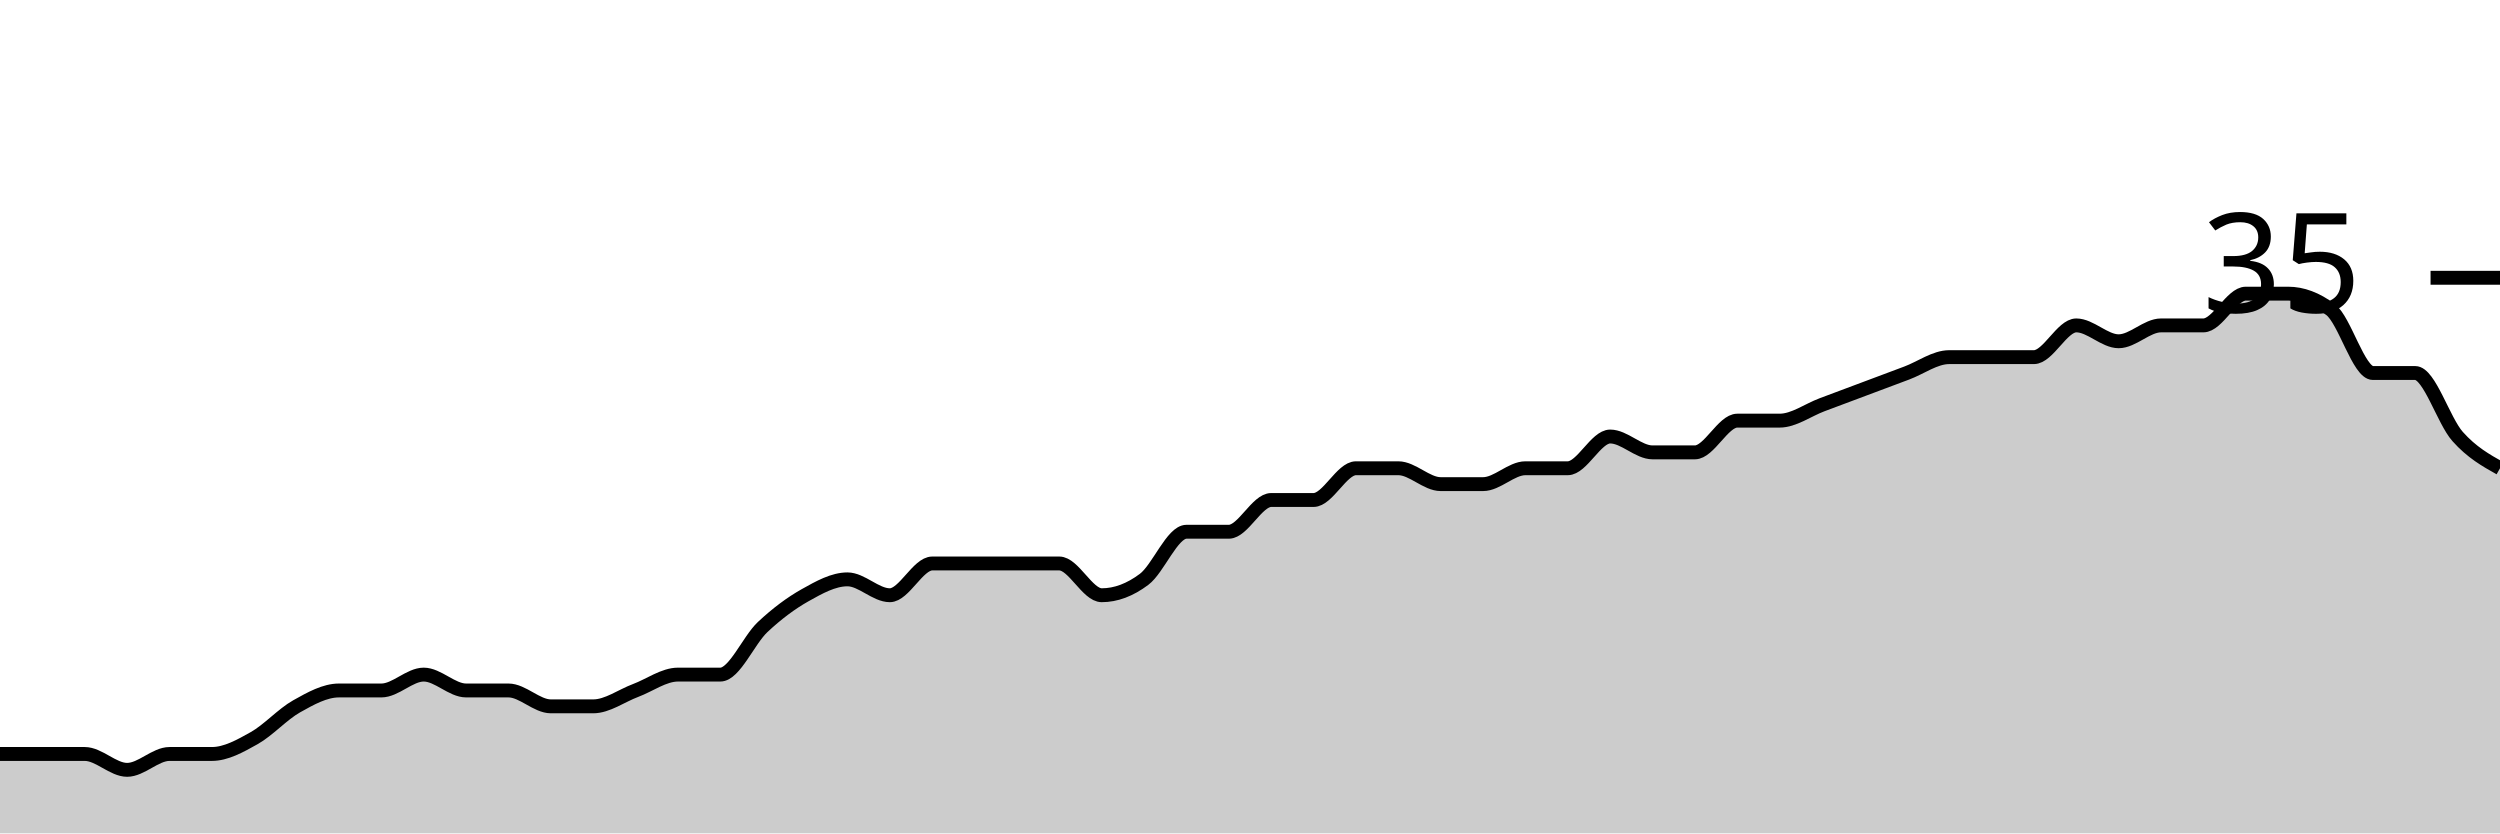
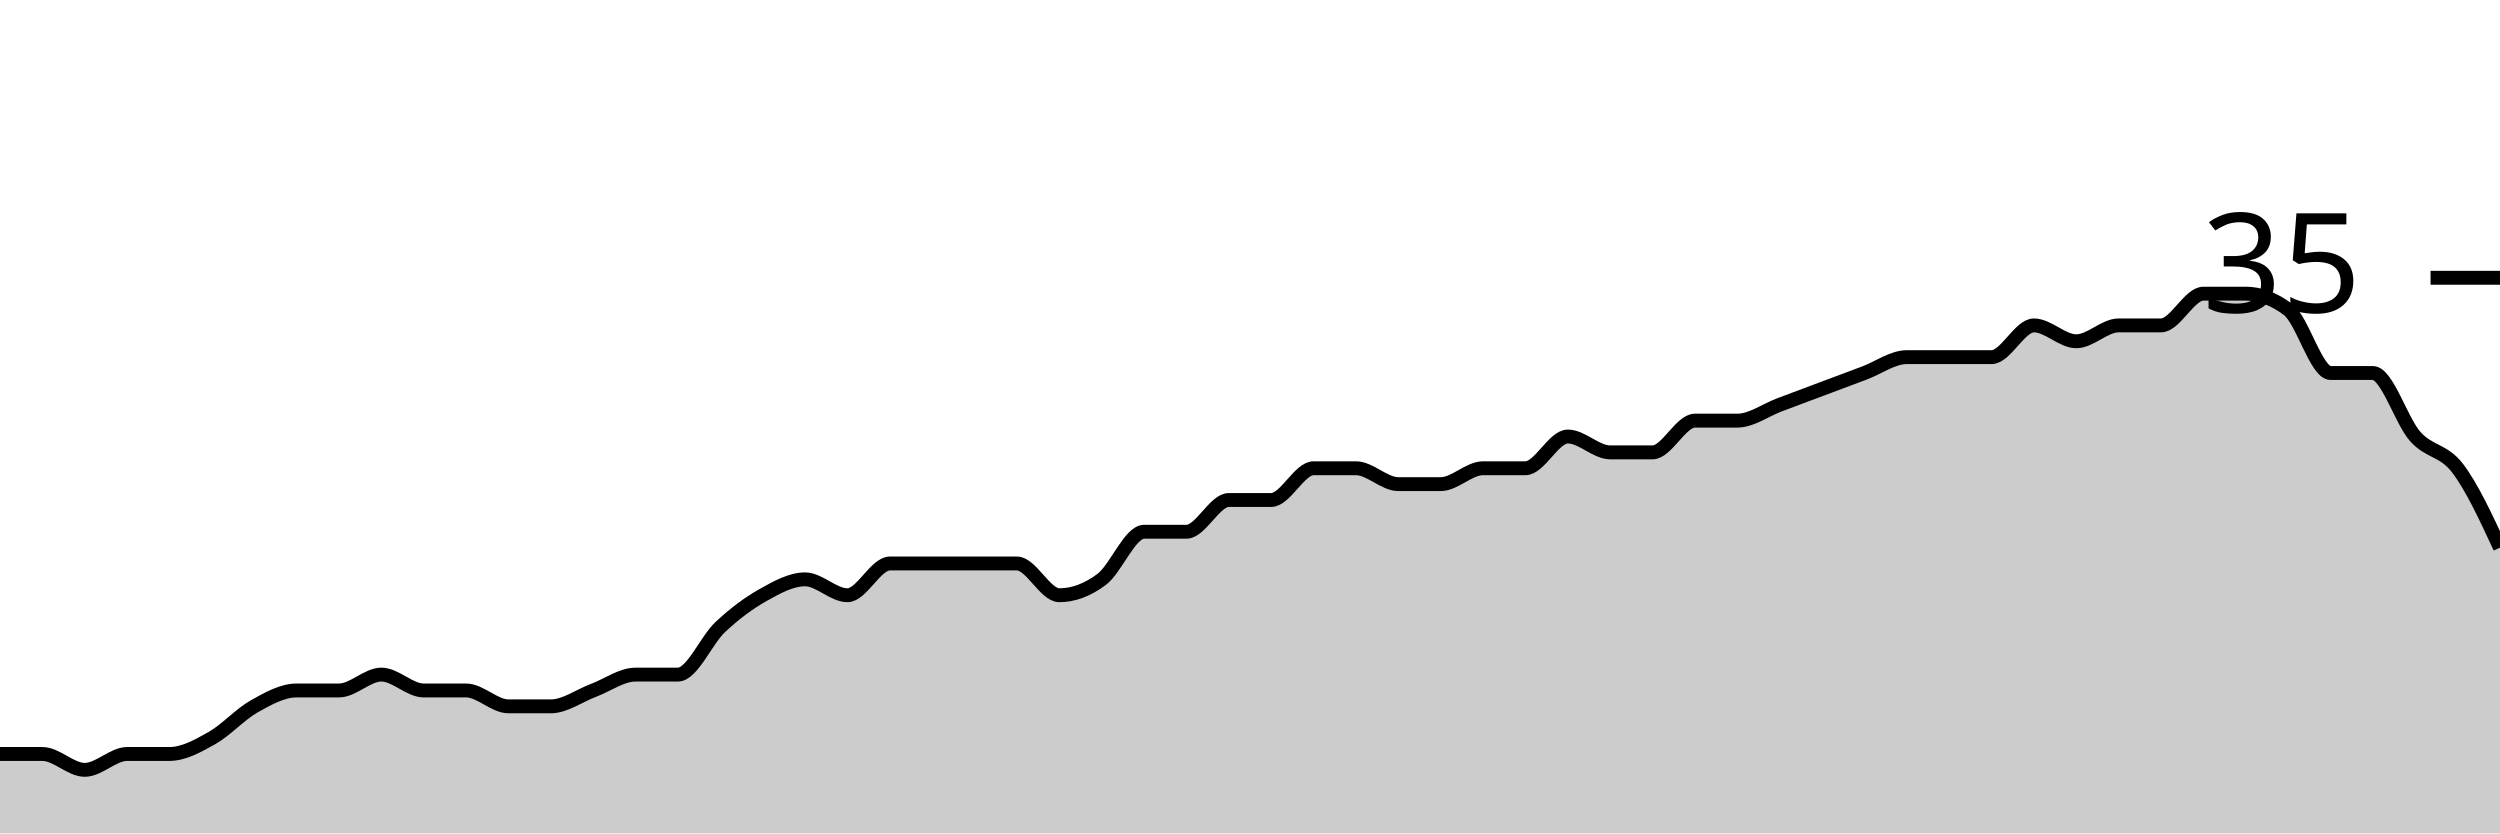
<svg xmlns="http://www.w3.org/2000/svg" viewBox="0 0 180 60">
  <g transform="translate(0,20)">
-     <path class="area" fill="rgba(0, 0, 0, 0.2)" d="M0,34.286C1.017,34.286,2.034,34.286,3.051,34.286C4.068,34.286,5.085,34.286,6.102,34.286C7.119,34.286,8.136,35.429,9.153,35.429C10.169,35.429,11.186,34.286,12.203,34.286C13.22,34.286,14.237,34.286,15.254,34.286C16.271,34.286,17.288,33.714,18.305,33.143C19.322,32.571,20.339,31.429,21.356,30.857C22.373,30.286,23.39,29.714,24.407,29.714C25.424,29.714,26.441,29.714,27.458,29.714C28.475,29.714,29.492,28.571,30.508,28.571C31.525,28.571,32.542,29.714,33.559,29.714C34.576,29.714,35.593,29.714,36.61,29.714C37.627,29.714,38.644,30.857,39.661,30.857C40.678,30.857,41.695,30.857,42.712,30.857C43.729,30.857,44.746,30.095,45.763,29.714C46.78,29.333,47.797,28.571,48.814,28.571C49.831,28.571,50.847,28.571,51.864,28.571C52.881,28.571,53.898,26.095,54.915,25.143C55.932,24.19,56.949,23.429,57.966,22.857C58.983,22.286,60,21.714,61.017,21.714C62.034,21.714,63.051,22.857,64.068,22.857C65.085,22.857,66.102,20.571,67.119,20.571C68.136,20.571,69.153,20.571,70.169,20.571C71.186,20.571,72.203,20.571,73.22,20.571C74.237,20.571,75.254,20.571,76.271,20.571C77.288,20.571,78.305,22.857,79.322,22.857C80.339,22.857,81.356,22.476,82.373,21.714C83.39,20.952,84.407,18.286,85.424,18.286C86.441,18.286,87.458,18.286,88.475,18.286C89.492,18.286,90.508,16,91.525,16C92.542,16,93.559,16,94.576,16C95.593,16,96.61,13.714,97.627,13.714C98.644,13.714,99.661,13.714,100.678,13.714C101.695,13.714,102.712,14.857,103.729,14.857C104.746,14.857,105.763,14.857,106.78,14.857C107.797,14.857,108.814,13.714,109.831,13.714C110.847,13.714,111.864,13.714,112.881,13.714C113.898,13.714,114.915,11.429,115.932,11.429C116.949,11.429,117.966,12.571,118.983,12.571C120,12.571,121.017,12.571,122.034,12.571C123.051,12.571,124.068,10.286,125.085,10.286C126.102,10.286,127.119,10.286,128.136,10.286C129.153,10.286,130.169,9.524,131.186,9.143C132.203,8.762,133.22,8.381,134.237,8C135.254,7.619,136.271,7.238,137.288,6.857C138.305,6.476,139.322,5.714,140.339,5.714C141.356,5.714,142.373,5.714,143.39,5.714C144.407,5.714,145.424,5.714,146.441,5.714C147.458,5.714,148.475,3.429,149.492,3.429C150.508,3.429,151.525,4.571,152.542,4.571C153.559,4.571,154.576,3.429,155.593,3.429C156.61,3.429,157.627,3.429,158.644,3.429C159.661,3.429,160.678,1.143,161.695,1.143C162.712,1.143,163.729,1.143,164.746,1.143C165.763,1.143,166.78,1.524,167.797,2.286C168.814,3.048,169.831,6.857,170.847,6.857C171.864,6.857,172.881,6.857,173.898,6.857C174.915,6.857,175.932,10.286,176.949,11.429C177.966,12.571,178.983,13.143,180,13.714L180,40C178.983,40,177.966,40,176.949,40C175.932,40,174.915,40,173.898,40C172.881,40,171.864,40,170.847,40C169.831,40,168.814,40,167.797,40C166.78,40,165.763,40,164.746,40C163.729,40,162.712,40,161.695,40C160.678,40,159.661,40,158.644,40C157.627,40,156.61,40,155.593,40C154.576,40,153.559,40,152.542,40C151.525,40,150.508,40,149.492,40C148.475,40,147.458,40,146.441,40C145.424,40,144.407,40,143.39,40C142.373,40,141.356,40,140.339,40C139.322,40,138.305,40,137.288,40C136.271,40,135.254,40,134.237,40C133.22,40,132.203,40,131.186,40C130.169,40,129.153,40,128.136,40C127.119,40,126.102,40,125.085,40C124.068,40,123.051,40,122.034,40C121.017,40,120,40,118.983,40C117.966,40,116.949,40,115.932,40C114.915,40,113.898,40,112.881,40C111.864,40,110.847,40,109.831,40C108.814,40,107.797,40,106.78,40C105.763,40,104.746,40,103.729,40C102.712,40,101.695,40,100.678,40C99.661,40,98.644,40,97.627,40C96.61,40,95.593,40,94.576,40C93.559,40,92.542,40,91.525,40C90.508,40,89.492,40,88.475,40C87.458,40,86.441,40,85.424,40C84.407,40,83.39,40,82.373,40C81.356,40,80.339,40,79.322,40C78.305,40,77.288,40,76.271,40C75.254,40,74.237,40,73.22,40C72.203,40,71.186,40,70.169,40C69.153,40,68.136,40,67.119,40C66.102,40,65.085,40,64.068,40C63.051,40,62.034,40,61.017,40C60,40,58.983,40,57.966,40C56.949,40,55.932,40,54.915,40C53.898,40,52.881,40,51.864,40C50.847,40,49.831,40,48.814,40C47.797,40,46.78,40,45.763,40C44.746,40,43.729,40,42.712,40C41.695,40,40.678,40,39.661,40C38.644,40,37.627,40,36.61,40C35.593,40,34.576,40,33.559,40C32.542,40,31.525,40,30.508,40C29.492,40,28.475,40,27.458,40C26.441,40,25.424,40,24.407,40C23.39,40,22.373,40,21.356,40C20.339,40,19.322,40,18.305,40C17.288,40,16.271,40,15.254,40C14.237,40,13.22,40,12.203,40C11.186,40,10.169,40,9.153,40C8.136,40,7.119,40,6.102,40C5.085,40,4.068,40,3.051,40C2.034,40,1.017,40,0,40Z" />
-     <path class="line" stroke="black" fill="none" d="M0,34.286C1.017,34.286,2.034,34.286,3.051,34.286C4.068,34.286,5.085,34.286,6.102,34.286C7.119,34.286,8.136,35.429,9.153,35.429C10.169,35.429,11.186,34.286,12.203,34.286C13.22,34.286,14.237,34.286,15.254,34.286C16.271,34.286,17.288,33.714,18.305,33.143C19.322,32.571,20.339,31.429,21.356,30.857C22.373,30.286,23.39,29.714,24.407,29.714C25.424,29.714,26.441,29.714,27.458,29.714C28.475,29.714,29.492,28.571,30.508,28.571C31.525,28.571,32.542,29.714,33.559,29.714C34.576,29.714,35.593,29.714,36.61,29.714C37.627,29.714,38.644,30.857,39.661,30.857C40.678,30.857,41.695,30.857,42.712,30.857C43.729,30.857,44.746,30.095,45.763,29.714C46.78,29.333,47.797,28.571,48.814,28.571C49.831,28.571,50.847,28.571,51.864,28.571C52.881,28.571,53.898,26.095,54.915,25.143C55.932,24.19,56.949,23.429,57.966,22.857C58.983,22.286,60,21.714,61.017,21.714C62.034,21.714,63.051,22.857,64.068,22.857C65.085,22.857,66.102,20.571,67.119,20.571C68.136,20.571,69.153,20.571,70.169,20.571C71.186,20.571,72.203,20.571,73.22,20.571C74.237,20.571,75.254,20.571,76.271,20.571C77.288,20.571,78.305,22.857,79.322,22.857C80.339,22.857,81.356,22.476,82.373,21.714C83.39,20.952,84.407,18.286,85.424,18.286C86.441,18.286,87.458,18.286,88.475,18.286C89.492,18.286,90.508,16,91.525,16C92.542,16,93.559,16,94.576,16C95.593,16,96.61,13.714,97.627,13.714C98.644,13.714,99.661,13.714,100.678,13.714C101.695,13.714,102.712,14.857,103.729,14.857C104.746,14.857,105.763,14.857,106.78,14.857C107.797,14.857,108.814,13.714,109.831,13.714C110.847,13.714,111.864,13.714,112.881,13.714C113.898,13.714,114.915,11.429,115.932,11.429C116.949,11.429,117.966,12.571,118.983,12.571C120,12.571,121.017,12.571,122.034,12.571C123.051,12.571,124.068,10.286,125.085,10.286C126.102,10.286,127.119,10.286,128.136,10.286C129.153,10.286,130.169,9.524,131.186,9.143C132.203,8.762,133.22,8.381,134.237,8C135.254,7.619,136.271,7.238,137.288,6.857C138.305,6.476,139.322,5.714,140.339,5.714C141.356,5.714,142.373,5.714,143.39,5.714C144.407,5.714,145.424,5.714,146.441,5.714C147.458,5.714,148.475,3.429,149.492,3.429C150.508,3.429,151.525,4.571,152.542,4.571C153.559,4.571,154.576,3.429,155.593,3.429C156.61,3.429,157.627,3.429,158.644,3.429C159.661,3.429,160.678,1.143,161.695,1.143C162.712,1.143,163.729,1.143,164.746,1.143C165.763,1.143,166.78,1.524,167.797,2.286C168.814,3.048,169.831,6.857,170.847,6.857C171.864,6.857,172.881,6.857,173.898,6.857C174.915,6.857,175.932,10.286,176.949,11.429C177.966,12.571,178.983,13.143,180,13.714" />
+     <path class="area" fill="rgba(0, 0, 0, 0.2)" d="M0,34.286C1.017,34.286,2.034,34.286,3.051,34.286C4.068,34.286,5.085,35.429,6.102,35.429C7.119,35.429,8.136,34.286,9.153,34.286C10.169,34.286,11.186,34.286,12.203,34.286C13.22,34.286,14.237,33.714,15.254,33.143C16.271,32.571,17.288,31.429,18.305,30.857C19.322,30.286,20.339,29.714,21.356,29.714C22.373,29.714,23.39,29.714,24.407,29.714C25.424,29.714,26.441,28.571,27.458,28.571C28.475,28.571,29.492,29.714,30.508,29.714C31.525,29.714,32.542,29.714,33.559,29.714C34.576,29.714,35.593,30.857,36.61,30.857C37.627,30.857,38.644,30.857,39.661,30.857C40.678,30.857,41.695,30.095,42.712,29.714C43.729,29.333,44.746,28.571,45.763,28.571C46.78,28.571,47.797,28.571,48.814,28.571C49.831,28.571,50.847,26.095,51.864,25.143C52.881,24.19,53.898,23.429,54.915,22.857C55.932,22.286,56.949,21.714,57.966,21.714C58.983,21.714,60,22.857,61.017,22.857C62.034,22.857,63.051,20.571,64.068,20.571C65.085,20.571,66.102,20.571,67.119,20.571C68.136,20.571,69.153,20.571,70.169,20.571C71.186,20.571,72.203,20.571,73.22,20.571C74.237,20.571,75.254,22.857,76.271,22.857C77.288,22.857,78.305,22.476,79.322,21.714C80.339,20.952,81.356,18.286,82.373,18.286C83.39,18.286,84.407,18.286,85.424,18.286C86.441,18.286,87.458,16,88.475,16C89.492,16,90.508,16,91.525,16C92.542,16,93.559,13.714,94.576,13.714C95.593,13.714,96.61,13.714,97.627,13.714C98.644,13.714,99.661,14.857,100.678,14.857C101.695,14.857,102.712,14.857,103.729,14.857C104.746,14.857,105.763,13.714,106.78,13.714C107.797,13.714,108.814,13.714,109.831,13.714C110.847,13.714,111.864,11.429,112.881,11.429C113.898,11.429,114.915,12.571,115.932,12.571C116.949,12.571,117.966,12.571,118.983,12.571C120,12.571,121.017,10.286,122.034,10.286C123.051,10.286,124.068,10.286,125.085,10.286C126.102,10.286,127.119,9.524,128.136,9.143C129.153,8.762,130.169,8.381,131.186,8C132.203,7.619,133.22,7.238,134.237,6.857C135.254,6.476,136.271,5.714,137.288,5.714C138.305,5.714,139.322,5.714,140.339,5.714C141.356,5.714,142.373,5.714,143.39,5.714C144.407,5.714,145.424,3.429,146.441,3.429C147.458,3.429,148.475,4.571,149.492,4.571C150.508,4.571,151.525,3.429,152.542,3.429C153.559,3.429,154.576,3.429,155.593,3.429C156.61,3.429,157.627,1.143,158.644,1.143C159.661,1.143,160.678,1.143,161.695,1.143C162.712,1.143,163.729,1.524,164.746,2.286C165.763,3.048,166.78,6.857,167.797,6.857C168.814,6.857,169.831,6.857,170.847,6.857C171.864,6.857,172.881,10.286,173.898,11.429C174.915,12.571,175.932,12.381,176.949,13.714C177.966,15.048,178.983,17.238,180,19.429L180,40C178.983,40,177.966,40,176.949,40C175.932,40,174.915,40,173.898,40C172.881,40,171.864,40,170.847,40C169.831,40,168.814,40,167.797,40C166.78,40,165.763,40,164.746,40C163.729,40,162.712,40,161.695,40C160.678,40,159.661,40,158.644,40C157.627,40,156.61,40,155.593,40C154.576,40,153.559,40,152.542,40C151.525,40,150.508,40,149.492,40C148.475,40,147.458,40,146.441,40C145.424,40,144.407,40,143.39,40C142.373,40,141.356,40,140.339,40C139.322,40,138.305,40,137.288,40C136.271,40,135.254,40,134.237,40C133.22,40,132.203,40,131.186,40C130.169,40,129.153,40,128.136,40C127.119,40,126.102,40,125.085,40C124.068,40,123.051,40,122.034,40C121.017,40,120,40,118.983,40C117.966,40,116.949,40,115.932,40C114.915,40,113.898,40,112.881,40C111.864,40,110.847,40,109.831,40C108.814,40,107.797,40,106.78,40C105.763,40,104.746,40,103.729,40C102.712,40,101.695,40,100.678,40C99.661,40,98.644,40,97.627,40C96.61,40,95.593,40,94.576,40C93.559,40,92.542,40,91.525,40C90.508,40,89.492,40,88.475,40C87.458,40,86.441,40,85.424,40C84.407,40,83.39,40,82.373,40C81.356,40,80.339,40,79.322,40C78.305,40,77.288,40,76.271,40C75.254,40,74.237,40,73.22,40C72.203,40,71.186,40,70.169,40C69.153,40,68.136,40,67.119,40C66.102,40,65.085,40,64.068,40C63.051,40,62.034,40,61.017,40C60,40,58.983,40,57.966,40C56.949,40,55.932,40,54.915,40C53.898,40,52.881,40,51.864,40C50.847,40,49.831,40,48.814,40C47.797,40,46.78,40,45.763,40C44.746,40,43.729,40,42.712,40C41.695,40,40.678,40,39.661,40C38.644,40,37.627,40,36.61,40C35.593,40,34.576,40,33.559,40C32.542,40,31.525,40,30.508,40C29.492,40,28.475,40,27.458,40C26.441,40,25.424,40,24.407,40C23.39,40,22.373,40,21.356,40C20.339,40,19.322,40,18.305,40C17.288,40,16.271,40,15.254,40C14.237,40,13.22,40,12.203,40C11.186,40,10.169,40,9.153,40C8.136,40,7.119,40,6.102,40C5.085,40,4.068,40,3.051,40C2.034,40,1.017,40,0,40Z" />
+     <path class="line" stroke="black" fill="none" d="M0,34.286C1.017,34.286,2.034,34.286,3.051,34.286C4.068,34.286,5.085,35.429,6.102,35.429C7.119,35.429,8.136,34.286,9.153,34.286C10.169,34.286,11.186,34.286,12.203,34.286C13.22,34.286,14.237,33.714,15.254,33.143C16.271,32.571,17.288,31.429,18.305,30.857C19.322,30.286,20.339,29.714,21.356,29.714C22.373,29.714,23.39,29.714,24.407,29.714C25.424,29.714,26.441,28.571,27.458,28.571C28.475,28.571,29.492,29.714,30.508,29.714C31.525,29.714,32.542,29.714,33.559,29.714C34.576,29.714,35.593,30.857,36.61,30.857C37.627,30.857,38.644,30.857,39.661,30.857C40.678,30.857,41.695,30.095,42.712,29.714C43.729,29.333,44.746,28.571,45.763,28.571C46.78,28.571,47.797,28.571,48.814,28.571C49.831,28.571,50.847,26.095,51.864,25.143C52.881,24.19,53.898,23.429,54.915,22.857C55.932,22.286,56.949,21.714,57.966,21.714C58.983,21.714,60,22.857,61.017,22.857C62.034,22.857,63.051,20.571,64.068,20.571C65.085,20.571,66.102,20.571,67.119,20.571C68.136,20.571,69.153,20.571,70.169,20.571C71.186,20.571,72.203,20.571,73.22,20.571C74.237,20.571,75.254,22.857,76.271,22.857C77.288,22.857,78.305,22.476,79.322,21.714C80.339,20.952,81.356,18.286,82.373,18.286C83.39,18.286,84.407,18.286,85.424,18.286C86.441,18.286,87.458,16,88.475,16C89.492,16,90.508,16,91.525,16C92.542,16,93.559,13.714,94.576,13.714C95.593,13.714,96.61,13.714,97.627,13.714C98.644,13.714,99.661,14.857,100.678,14.857C101.695,14.857,102.712,14.857,103.729,14.857C104.746,14.857,105.763,13.714,106.78,13.714C107.797,13.714,108.814,13.714,109.831,13.714C110.847,13.714,111.864,11.429,112.881,11.429C113.898,11.429,114.915,12.571,115.932,12.571C116.949,12.571,117.966,12.571,118.983,12.571C120,12.571,121.017,10.286,122.034,10.286C123.051,10.286,124.068,10.286,125.085,10.286C126.102,10.286,127.119,9.524,128.136,9.143C129.153,8.762,130.169,8.381,131.186,8C132.203,7.619,133.22,7.238,134.237,6.857C135.254,6.476,136.271,5.714,137.288,5.714C138.305,5.714,139.322,5.714,140.339,5.714C141.356,5.714,142.373,5.714,143.39,5.714C144.407,5.714,145.424,3.429,146.441,3.429C147.458,3.429,148.475,4.571,149.492,4.571C150.508,4.571,151.525,3.429,152.542,3.429C153.559,3.429,154.576,3.429,155.593,3.429C156.61,3.429,157.627,1.143,158.644,1.143C159.661,1.143,160.678,1.143,161.695,1.143C162.712,1.143,163.729,1.524,164.746,2.286C165.763,3.048,166.78,6.857,167.797,6.857C168.814,6.857,169.831,6.857,170.847,6.857C171.864,6.857,172.881,10.286,173.898,11.429C174.915,12.571,175.932,12.381,176.949,13.714C177.966,15.048,178.983,17.238,180,19.429" />
    <path class="axis-ceiling" stroke-width="1" stroke="black" fill="none" d="M175,0L180,0" />
    <text class="axis-ceiling-label" font-family="sans-serif" text-anchor="end" font-size="10px" x="170" y="2.5">35</text>
  </g>
</svg>
